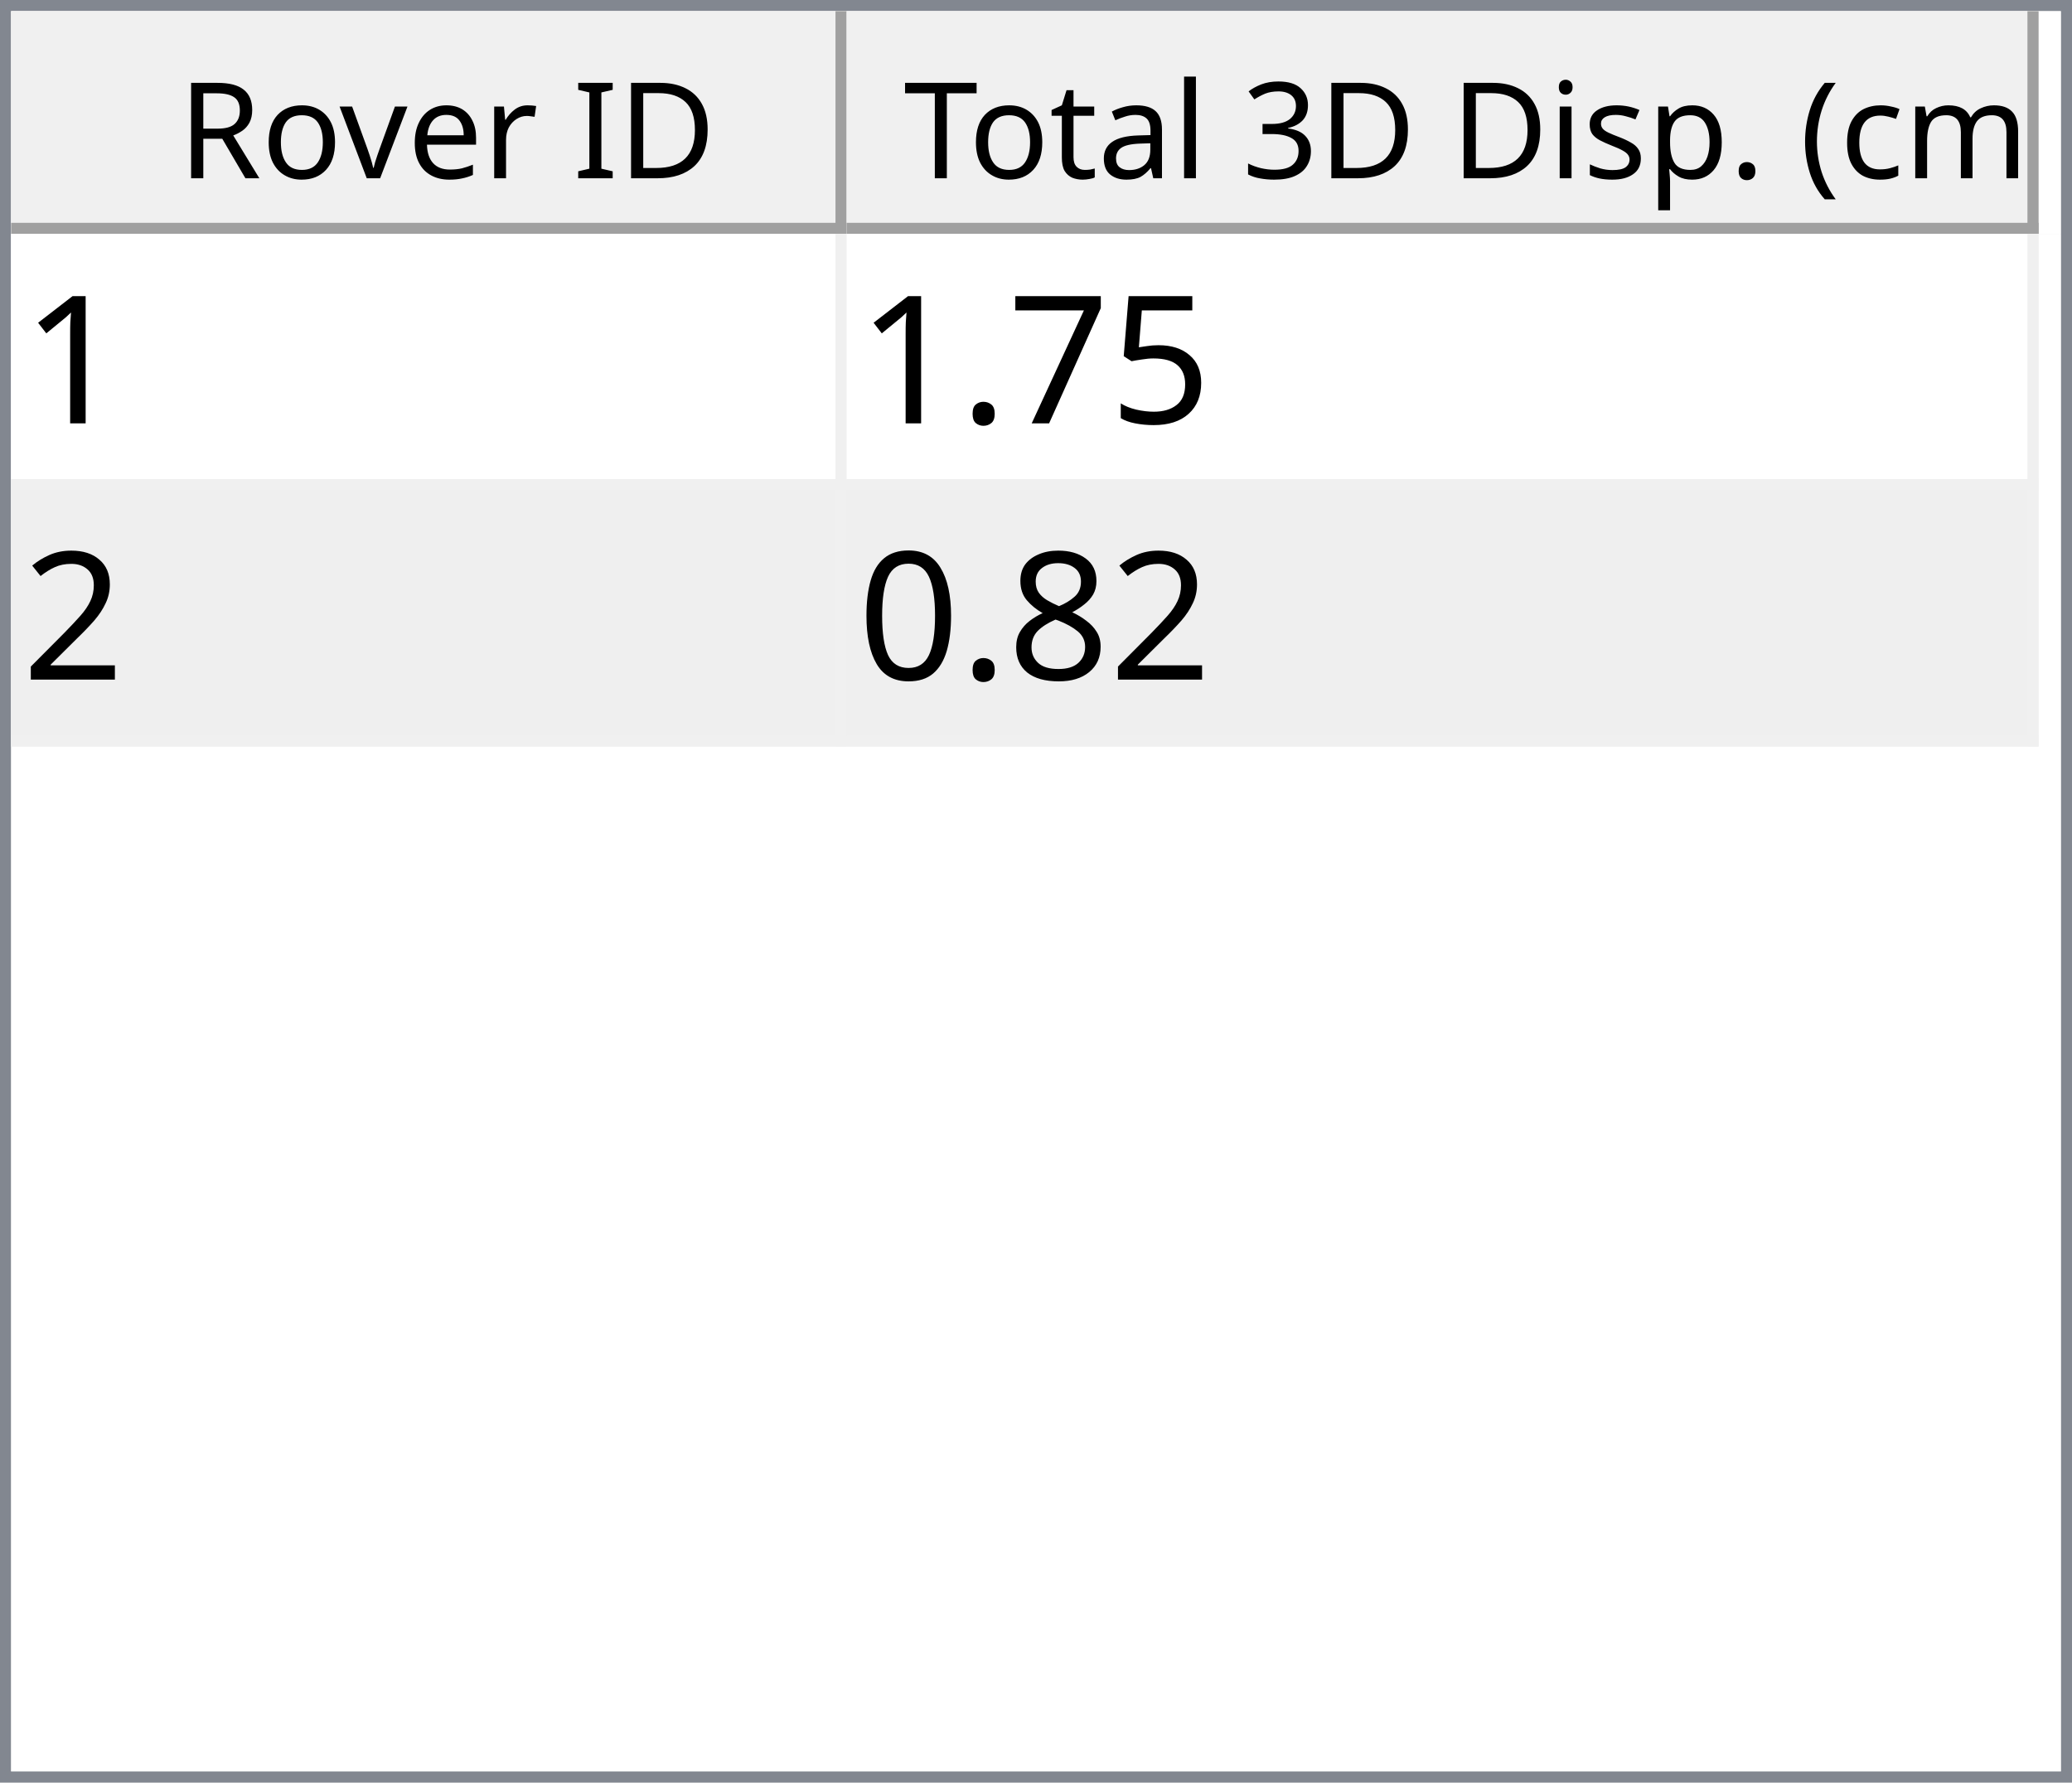
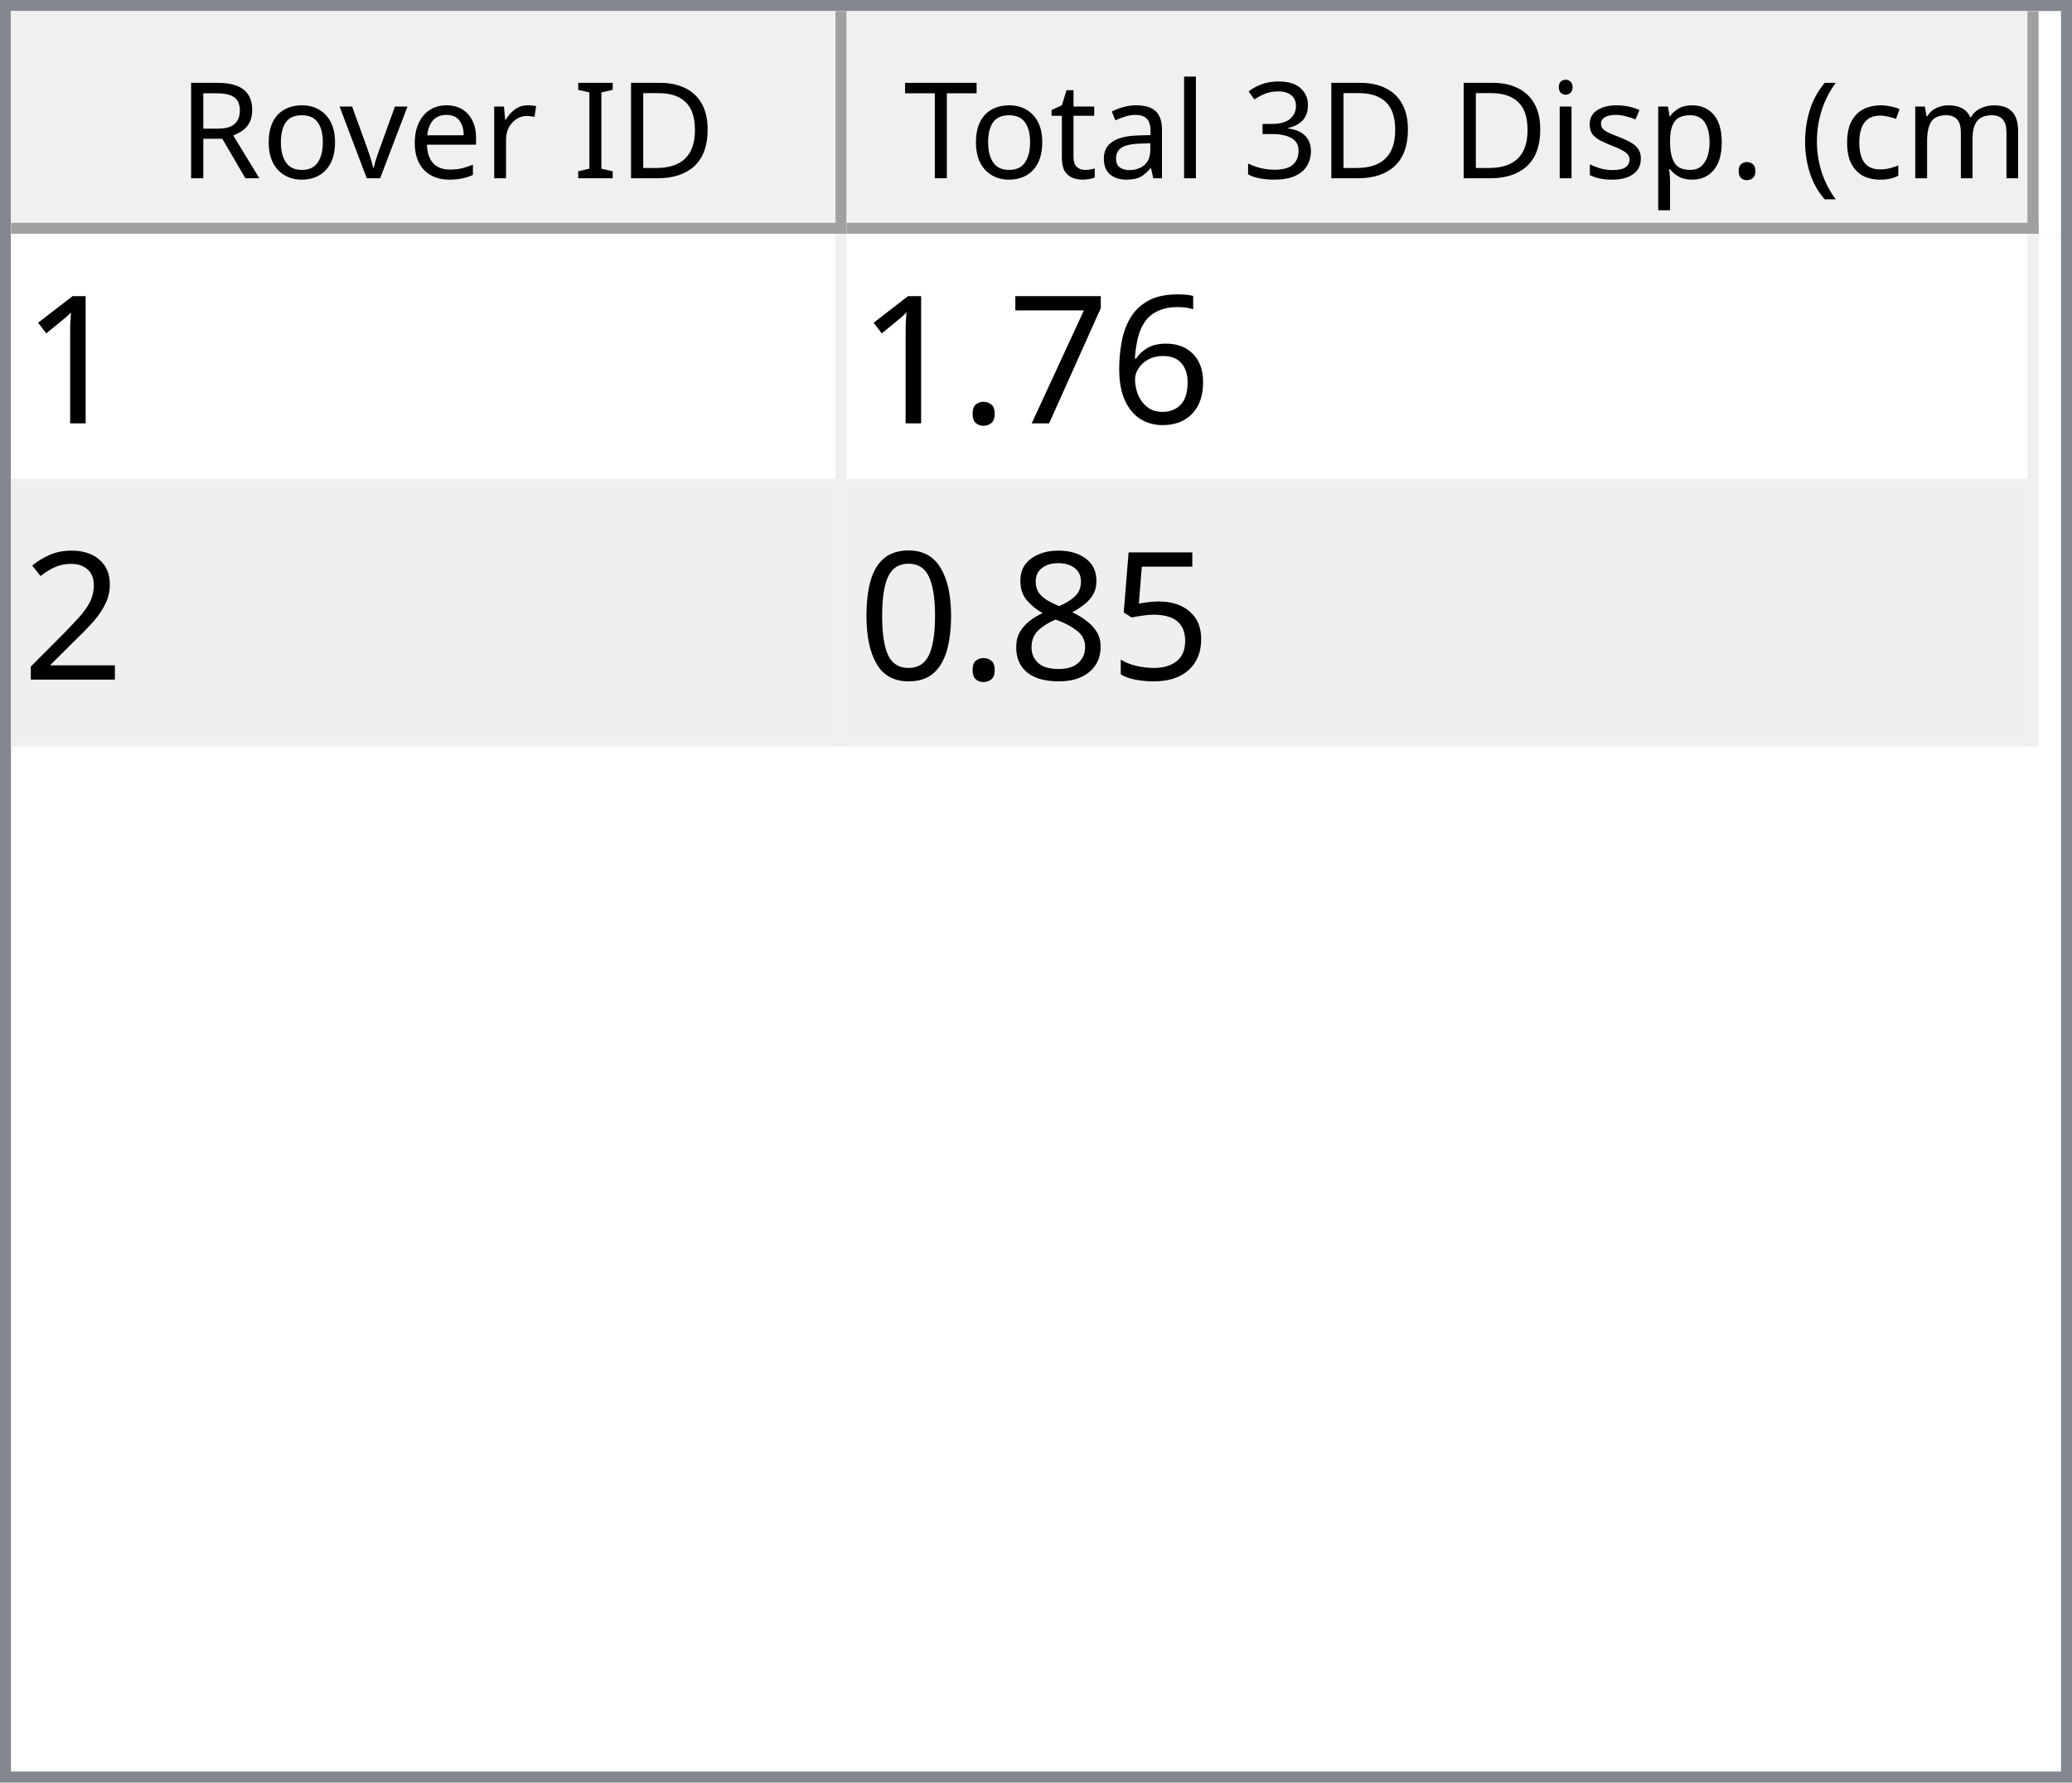
<svg xmlns="http://www.w3.org/2000/svg" style="fill-opacity:1; color-rendering:auto; color-interpolation:auto; text-rendering:auto; stroke:black; stroke-linecap:square; stroke-miterlimit:10; shape-rendering:auto; stroke-opacity:1; fill:black; stroke-dasharray:none; font-weight:normal; stroke-width:1; font-family:'Dialog'; font-style:normal; stroke-linejoin:miter; font-size:12px; stroke-dashoffset:0; image-rendering:auto;" width="186" height="160">
  <defs id="genericDefs" />
  <g>
    <defs id="defs1">
      <clipPath clipPathUnits="userSpaceOnUse" id="clipPath1">
        <path d="M0 0 L186 0 L186 160 L0 160 L0 0 Z" />
      </clipPath>
      <clipPath clipPathUnits="userSpaceOnUse" id="clipPath2">
        <path d="M0 0 L0 160 L186 160 L186 0 Z" />
      </clipPath>
      <clipPath clipPathUnits="userSpaceOnUse" id="clipPath3">
        <path d="M0 0 L0 20 L184 20 L184 0 Z" />
      </clipPath>
      <clipPath clipPathUnits="userSpaceOnUse" id="clipPath4">
        <path d="M0 0 L0 20 L75 20 L75 0 Z" />
      </clipPath>
      <clipPath clipPathUnits="userSpaceOnUse" id="clipPath5">
        <path d="M1 1 L1 19 L74 19 L74 1 Z" />
      </clipPath>
      <clipPath clipPathUnits="userSpaceOnUse" id="clipPath6">
        <path d="M0 0 L0 18 L73 18 L73 0 Z" />
      </clipPath>
      <clipPath clipPathUnits="userSpaceOnUse" id="clipPath7">
        <path d="M-0.5 -0.5 L-0.5 19.5 L74.5 19.5 L74.5 -0.5 Z" />
      </clipPath>
      <clipPath clipPathUnits="userSpaceOnUse" id="clipPath8">
        <path d="M0 0 L0 20 L107 20 L107 0 Z" />
      </clipPath>
      <clipPath clipPathUnits="userSpaceOnUse" id="clipPath9">
        <path d="M1 1 L1 19 L106 19 L106 1 Z" />
      </clipPath>
      <clipPath clipPathUnits="userSpaceOnUse" id="clipPath10">
        <path d="M0 0 L0 18 L105 18 L105 0 Z" />
      </clipPath>
      <clipPath clipPathUnits="userSpaceOnUse" id="clipPath11">
        <path d="M-0.5 -0.5 L-0.5 19.5 L106.5 19.5 L106.5 -0.5 Z" />
      </clipPath>
      <clipPath clipPathUnits="userSpaceOnUse" id="clipPath12">
        <path d="M0 0 L0 138 L184 138 L184 0 Z" />
      </clipPath>
      <clipPath clipPathUnits="userSpaceOnUse" id="clipPath13">
        <path d="M0 0 L0 46 L182 46 L182 0 Z" />
      </clipPath>
      <clipPath clipPathUnits="userSpaceOnUse" id="clipPath14">
        <path d="M-0.5 -0.5 L-0.5 45.5 L181.5 45.5 L181.5 -0.5 Z" />
      </clipPath>
      <clipPath clipPathUnits="userSpaceOnUse" id="clipPath15">
        <path d="M0 0 L0 22 L74 22 L74 0 Z" />
      </clipPath>
      <clipPath clipPathUnits="userSpaceOnUse" id="clipPath16">
        <path d="M0 0 L0 22 L106 22 L106 0 Z" />
      </clipPath>
      <font horiz-adv-x="64.551" id="font1">
        <font-face ascent="107.91" descent="25.098" units-per-em="100" style="font-style:normal; font-family:Segoe UI; font-weight:normal;" />
        <missing-glyph horiz-adv-x="64.551" d="M8.109 0 L8.109 68.266 L56.453 68.266 L56.453 0 L8.109 0 ZM15.328 7.234 L49.219 7.234 L49.219 61.031 L15.328 61.031 L15.328 7.234 Z" />
        <glyph unicode="D" horiz-adv-x="70.117" d="M9.188 0 L9.188 70.016 L28.516 70.016 Q65.531 70.016 65.531 35.891 Q65.531 19.672 55.25 9.836 Q44.969 0 27.734 0 L9.188 0 ZM17.391 62.594 L17.391 7.422 L27.828 7.422 Q41.609 7.422 49.273 14.797 Q56.938 22.172 56.938 35.688 Q56.938 62.594 28.328 62.594 L17.391 62.594 Z" />
        <glyph unicode="I" horiz-adv-x="26.611" d="M17.391 0 L9.188 0 L9.188 70.016 L17.391 70.016 L17.391 0 Z" />
        <glyph unicode=" " horiz-adv-x="27.393" d="" />
        <glyph unicode="r" horiz-adv-x="34.766" d="M34.188 41.891 Q32.078 43.5 28.125 43.5 Q23 43.5 19.555 38.672 Q16.109 33.844 16.109 25.484 L16.109 0 L8.109 0 L8.109 50 L16.109 50 L16.109 39.703 L16.312 39.703 Q18.016 44.969 21.531 47.922 Q25.047 50.875 29.391 50.875 Q32.516 50.875 34.188 50.203 L34.188 41.891 Z" />
        <glyph unicode="e" horiz-adv-x="52.295" d="M48.297 23 L12.984 23 Q13.188 14.656 17.484 10.109 Q21.781 5.562 29.297 5.562 Q37.75 5.562 44.828 11.141 L44.828 3.609 Q38.234 -1.172 27.391 -1.172 Q16.797 -1.172 10.742 5.641 Q4.688 12.453 4.688 24.812 Q4.688 36.469 11.305 43.82 Q17.922 51.172 27.734 51.172 Q37.547 51.172 42.922 44.828 Q48.297 38.484 48.297 27.203 L48.297 23 ZM40.094 29.781 Q40.047 36.719 36.75 40.578 Q33.453 44.438 27.594 44.438 Q21.922 44.438 17.969 40.383 Q14.016 36.328 13.094 29.781 L40.094 29.781 Z" />
        <glyph unicode="v" horiz-adv-x="47.9" d="M47.406 50 L27.484 0 L19.625 0 L0.688 50 L9.469 50 L22.172 13.672 Q23.578 9.672 23.922 6.688 L24.125 6.688 Q24.609 10.453 25.688 13.484 L38.969 50 L47.406 50 Z" />
        <glyph unicode="o" horiz-adv-x="58.594" d="M29 -1.172 Q17.922 -1.172 11.305 5.836 Q4.688 12.844 4.688 24.422 Q4.688 37.016 11.57 44.094 Q18.453 51.172 30.172 51.172 Q41.359 51.172 47.633 44.289 Q53.906 37.406 53.906 25.203 Q53.906 13.234 47.141 6.031 Q40.375 -1.172 29 -1.172 ZM29.594 44.438 Q21.875 44.438 17.383 39.188 Q12.891 33.938 12.891 24.703 Q12.891 15.828 17.43 10.695 Q21.969 5.562 29.594 5.562 Q37.359 5.562 41.531 10.594 Q45.703 15.625 45.703 24.906 Q45.703 34.281 41.531 39.359 Q37.359 44.438 29.594 44.438 Z" />
        <glyph unicode="R" horiz-adv-x="59.814" d="M59.375 0 L49.609 0 L37.891 19.625 Q36.281 22.359 34.766 24.289 Q33.25 26.219 31.664 27.438 Q30.078 28.656 28.25 29.219 Q26.422 29.781 24.125 29.781 L17.391 29.781 L17.391 0 L9.188 0 L9.188 70.016 L30.078 70.016 Q34.672 70.016 38.555 68.867 Q42.438 67.719 45.289 65.375 Q48.141 63.031 49.758 59.547 Q51.375 56.062 51.375 51.375 Q51.375 47.703 50.273 44.656 Q49.172 41.609 47.148 39.211 Q45.125 36.812 42.266 35.133 Q39.406 33.453 35.844 32.516 L35.844 32.328 Q37.594 31.547 38.891 30.547 Q40.188 29.547 41.359 28.18 Q42.531 26.812 43.68 25.078 Q44.828 23.344 46.234 21.047 L59.375 0 ZM17.391 62.594 L17.391 37.203 L28.516 37.203 Q31.594 37.203 34.203 38.133 Q36.812 39.062 38.719 40.797 Q40.625 42.531 41.703 45.047 Q42.781 47.562 42.781 50.688 Q42.781 56.297 39.141 59.445 Q35.5 62.594 28.609 62.594 L17.391 62.594 Z" />
        <glyph unicode=")" horiz-adv-x="30.176" d="M8.297 -15.922 L1.172 -15.922 Q16.406 2.344 16.406 26.812 Q16.406 51.469 1.078 70.016 L8.297 70.016 Q23.531 52.156 23.531 26.703 Q23.531 1.375 8.297 -15.922 Z" />
        <glyph unicode="m" horiz-adv-x="86.133" d="M79.109 0 L71.094 0 L71.094 28.719 Q71.094 37.016 68.531 40.727 Q65.969 44.438 59.906 44.438 Q54.781 44.438 51.195 39.75 Q47.609 35.062 47.609 28.516 L47.609 0 L39.594 0 L39.594 29.688 Q39.594 44.438 28.219 44.438 Q22.953 44.438 19.531 40.016 Q16.109 35.594 16.109 28.516 L16.109 0 L8.109 0 L8.109 50 L16.109 50 L16.109 42.094 L16.312 42.094 Q21.625 51.172 31.844 51.172 Q36.969 51.172 40.773 48.312 Q44.578 45.453 46 40.828 Q51.562 51.172 62.594 51.172 Q79.109 51.172 79.109 30.812 L79.109 0 Z" />
        <glyph unicode="c" horiz-adv-x="46.191" d="M42.188 2.297 Q36.422 -1.172 28.516 -1.172 Q17.828 -1.172 11.258 5.789 Q4.688 12.75 4.688 23.828 Q4.688 36.188 11.766 43.68 Q18.844 51.172 30.672 51.172 Q37.25 51.172 42.281 48.734 L42.281 40.531 Q36.719 44.438 30.375 44.438 Q22.703 44.438 17.797 38.945 Q12.891 33.453 12.891 24.516 Q12.891 15.719 17.508 10.641 Q22.125 5.562 29.891 5.562 Q36.422 5.562 42.188 9.906 L42.188 2.297 Z" />
        <glyph unicode="(" horiz-adv-x="30.176" d="M29.109 -15.922 L21.969 -15.922 Q6.844 1.375 6.844 26.703 Q6.844 52.156 21.969 70.016 L29.203 70.016 Q13.875 51.469 13.875 26.812 Q13.875 2.344 29.109 -15.922 Z" />
        <glyph unicode="." horiz-adv-x="21.68" d="M10.891 -1.078 Q8.641 -1.078 7.055 0.539 Q5.469 2.156 5.469 4.391 Q5.469 6.641 7.055 8.273 Q8.641 9.906 10.891 9.906 Q13.188 9.906 14.797 8.273 Q16.406 6.641 16.406 4.391 Q16.406 2.156 14.797 0.539 Q13.188 -1.078 10.891 -1.078 Z" />
        <glyph unicode="p" horiz-adv-x="58.789" d="M16.312 7.234 L16.109 7.234 L16.109 -23 L8.109 -23 L8.109 50 L16.109 50 L16.109 41.219 L16.312 41.219 Q22.219 51.172 33.594 51.172 Q43.266 51.172 48.688 44.461 Q54.109 37.75 54.109 26.469 Q54.109 13.922 48 6.375 Q41.891 -1.172 31.297 -1.172 Q21.578 -1.172 16.312 7.234 ZM16.109 27.391 L16.109 20.406 Q16.109 14.203 20.141 9.883 Q24.172 5.562 30.375 5.562 Q37.641 5.562 41.773 11.133 Q45.906 16.703 45.906 26.609 Q45.906 34.969 42.047 39.703 Q38.188 44.438 31.594 44.438 Q24.609 44.438 20.359 39.578 Q16.109 34.719 16.109 27.391 Z" />
        <glyph unicode="s" horiz-adv-x="42.432" d="M5.078 1.812 L5.078 10.406 Q11.625 5.562 19.484 5.562 Q30.031 5.562 30.031 12.594 Q30.031 14.594 29.125 15.992 Q28.219 17.391 26.68 18.461 Q25.141 19.531 23.07 20.383 Q21 21.234 18.609 22.172 Q15.281 23.484 12.766 24.828 Q10.25 26.172 8.57 27.859 Q6.891 29.547 6.031 31.695 Q5.172 33.844 5.172 36.719 Q5.172 40.234 6.789 42.945 Q8.406 45.656 11.086 47.484 Q13.766 49.312 17.211 50.242 Q20.656 51.172 24.312 51.172 Q30.812 51.172 35.938 48.922 L35.938 40.828 Q30.422 44.438 23.25 44.438 Q21 44.438 19.195 43.922 Q17.391 43.406 16.094 42.477 Q14.797 41.547 14.086 40.258 Q13.375 38.969 13.375 37.406 Q13.375 35.453 14.086 34.133 Q14.797 32.812 16.164 31.789 Q17.531 30.766 19.484 29.938 Q21.438 29.109 23.922 28.125 Q27.25 26.859 29.883 25.516 Q32.516 24.172 34.375 22.484 Q36.234 20.797 37.234 18.602 Q38.234 16.406 38.234 13.375 Q38.234 9.672 36.602 6.938 Q34.969 4.203 32.234 2.398 Q29.5 0.594 25.93 -0.289 Q22.359 -1.172 18.453 -1.172 Q10.75 -1.172 5.078 1.812 Z" />
        <glyph unicode="i" horiz-adv-x="24.219" d="M12.203 62.703 Q10.062 62.703 8.547 64.164 Q7.031 65.625 7.031 67.875 Q7.031 70.125 8.547 71.609 Q10.062 73.094 12.203 73.094 Q14.406 73.094 15.945 71.609 Q17.484 70.125 17.484 67.875 Q17.484 65.719 15.945 64.211 Q14.406 62.703 12.203 62.703 ZM16.109 0 L8.109 0 L8.109 50 L16.109 50 L16.109 0 Z" />
        <glyph unicode="3" horiz-adv-x="53.906" d="M46.531 19.828 Q46.531 15.094 44.75 11.211 Q42.969 7.328 39.719 4.57 Q36.469 1.812 31.93 0.297 Q27.391 -1.219 21.922 -1.219 Q11.922 -1.219 6 2.594 L6 11.188 Q13.094 5.609 22.219 5.609 Q25.875 5.609 28.828 6.539 Q31.781 7.469 33.906 9.227 Q36.031 10.984 37.18 13.477 Q38.328 15.969 38.328 19.094 Q38.328 32.812 18.797 32.812 L12.984 32.812 L12.984 39.594 L18.5 39.594 Q35.797 39.594 35.797 52.484 Q35.797 64.406 22.609 64.406 Q15.188 64.406 8.688 59.422 L8.688 67.188 Q15.375 71.188 24.609 71.188 Q29 71.188 32.57 69.969 Q36.141 68.75 38.68 66.555 Q41.219 64.359 42.609 61.281 Q44 58.203 44 54.5 Q44 40.672 30.031 36.719 L30.031 36.531 Q33.594 36.141 36.625 34.797 Q39.656 33.453 41.852 31.305 Q44.047 29.156 45.289 26.25 Q46.531 23.344 46.531 19.828 Z" />
        <glyph unicode="l" horiz-adv-x="24.219" d="M16.109 0 L8.109 0 L8.109 74.031 L16.109 74.031 L16.109 0 Z" />
        <glyph unicode="a" horiz-adv-x="50.879" d="M43.891 0 L35.891 0 L35.891 7.812 L35.688 7.812 Q30.469 -1.172 20.312 -1.172 Q12.844 -1.172 8.617 2.781 Q4.391 6.734 4.391 13.281 Q4.391 27.297 20.906 29.594 L35.891 31.688 Q35.891 44.438 25.594 44.438 Q16.547 44.438 9.281 38.281 L9.281 46.484 Q16.656 51.172 26.266 51.172 Q43.891 51.172 43.891 32.516 L43.891 0 ZM35.891 25.297 L23.828 23.641 Q18.266 22.859 15.43 20.875 Q12.594 18.891 12.594 13.875 Q12.594 10.203 15.211 7.883 Q17.828 5.562 22.172 5.562 Q28.125 5.562 32.008 9.742 Q35.891 13.922 35.891 20.312 L35.891 25.297 Z" />
        <glyph unicode="t" horiz-adv-x="33.887" d="M31.297 0.484 Q28.469 -1.078 23.828 -1.078 Q10.688 -1.078 10.688 13.578 L10.688 43.172 L2.094 43.172 L2.094 50 L10.688 50 L10.688 62.203 L18.703 64.797 L18.703 50 L31.297 50 L31.297 43.172 L18.703 43.172 L18.703 14.984 Q18.703 9.969 20.414 7.82 Q22.125 5.672 26.078 5.672 Q29.109 5.672 31.297 7.328 L31.297 0.484 Z" />
        <glyph unicode="T" horiz-adv-x="52.393" d="M50.594 62.594 L30.375 62.594 L30.375 0 L22.172 0 L22.172 62.594 L2 62.594 L2 70.016 L50.594 70.016 L50.594 62.594 Z" />
      </font>
      <font horiz-adv-x="75.0" id="font2">
        <font-face ascent="100.537" descent="21.973" units-per-em="100" style="font-style:normal; font-family:sans-serif; font-weight:normal;" />
        <missing-glyph horiz-adv-x="75.0" d="M12.5 0 L12.5 62.5 L62.5 62.5 L62.5 0 L12.5 0 ZM14.062 1.562 L60.938 1.562 L60.938 60.938 L14.062 60.938 L14.062 1.562 Z" />
        <glyph unicode="1" horiz-adv-x="55.615" d="M37.25 0 L28.469 0 L28.469 56 Q25.297 52.984 20.141 49.953 Q14.984 46.922 10.891 45.406 L10.891 53.906 Q18.266 57.375 23.781 62.305 Q29.297 67.234 31.594 71.875 L37.25 71.875 L37.25 0 Z" />
-         <glyph unicode="5" horiz-adv-x="55.615" d="M4.156 18.75 L13.375 19.531 Q14.406 12.797 18.141 9.398 Q21.875 6 27.156 6 Q33.5 6 37.891 10.789 Q42.281 15.578 42.281 23.484 Q42.281 31 38.062 35.352 Q33.844 39.703 27 39.703 Q22.75 39.703 19.336 37.773 Q15.922 35.844 13.969 32.766 L5.719 33.844 L12.641 70.609 L48.25 70.609 L48.25 62.203 L19.672 62.203 L15.828 42.969 Q22.266 47.469 29.344 47.469 Q38.719 47.469 45.164 40.969 Q51.609 34.469 51.609 24.266 Q51.609 14.547 45.953 7.469 Q39.062 -1.219 27.156 -1.219 Q17.391 -1.219 11.211 4.25 Q5.031 9.719 4.156 18.75 Z" />
+         <glyph unicode="6" horiz-adv-x="55.615" d="M49.75 54.047 L41.016 53.375 Q39.844 58.547 37.703 60.891 Q34.125 64.656 28.906 64.656 Q24.703 64.656 21.531 62.312 Q17.391 59.281 14.992 53.469 Q12.594 47.656 12.5 36.922 Q15.672 41.75 20.266 44.094 Q24.859 46.438 29.891 46.438 Q38.672 46.438 44.852 39.969 Q51.031 33.5 51.031 23.25 Q51.031 16.5 48.125 10.719 Q45.219 4.938 40.141 1.859 Q35.062 -1.219 28.609 -1.219 Q17.625 -1.219 10.695 6.859 Q3.766 14.938 3.766 33.5 Q3.766 54.25 11.422 63.672 Q18.109 71.875 29.438 71.875 Q37.891 71.875 43.289 67.141 Q48.688 62.406 49.75 54.047 ZM13.875 23.188 Q13.875 18.656 15.797 14.508 Q17.719 10.359 21.188 8.18 Q24.656 6 28.469 6 Q34.031 6 38.039 10.492 Q42.047 14.984 42.047 22.703 Q42.047 30.125 38.086 34.398 Q34.125 38.672 28.125 38.672 Q22.172 38.672 18.023 34.398 Q13.875 30.125 13.875 23.188 Z" />
        <glyph unicode="7" horiz-adv-x="55.615" d="M4.734 62.203 L4.734 70.656 L51.078 70.656 L51.078 63.812 Q44.234 56.547 37.523 44.484 Q30.812 32.422 27.156 19.672 Q24.516 10.688 23.781 0 L14.75 0 Q14.891 8.453 18.062 20.414 Q21.234 32.375 27.172 43.484 Q33.109 54.594 39.797 62.203 L4.734 62.203 Z" />
        <glyph unicode="." horiz-adv-x="27.783" d="M9.078 0 L9.078 10.016 L19.094 10.016 L19.094 0 L9.078 0 Z" />
        <glyph unicode="2" horiz-adv-x="55.615" d="M50.344 8.453 L50.344 0 L3.031 0 Q2.938 3.172 4.047 6.109 Q5.859 10.938 9.836 15.625 Q13.812 20.312 21.344 26.469 Q33.016 36.031 37.117 41.625 Q41.219 47.219 41.219 52.203 Q41.219 57.422 37.477 61.008 Q33.734 64.594 27.734 64.594 Q21.391 64.594 17.578 60.789 Q13.766 56.984 13.719 50.25 L4.688 51.172 Q5.609 61.281 11.664 66.578 Q17.719 71.875 27.938 71.875 Q38.234 71.875 44.242 66.164 Q50.25 60.453 50.25 52 Q50.25 47.703 48.492 43.555 Q46.734 39.406 42.656 34.812 Q38.578 30.219 29.109 22.219 Q21.188 15.578 18.945 13.211 Q16.703 10.844 15.234 8.453 L50.344 8.453 Z" />
+         <glyph unicode="5" horiz-adv-x="55.615" d="M4.156 18.75 L13.375 19.531 Q14.406 12.797 18.141 9.398 Q21.875 6 27.156 6 Q33.5 6 37.891 10.789 Q42.281 15.578 42.281 23.484 Q42.281 31 38.062 35.352 Q33.844 39.703 27 39.703 Q22.75 39.703 19.336 37.773 Q15.922 35.844 13.969 32.766 L5.719 33.844 L12.641 70.609 L48.25 70.609 L48.25 62.203 L19.672 62.203 L15.828 42.969 Q22.266 47.469 29.344 47.469 Q38.719 47.469 45.164 40.969 Q51.609 34.469 51.609 24.266 Q51.609 14.547 45.953 7.469 Q39.062 -1.219 27.156 -1.219 Q17.391 -1.219 11.211 4.25 Q5.031 9.719 4.156 18.75 Z" />
        <glyph unicode="8" horiz-adv-x="55.615" d="M17.672 38.812 Q12.203 40.828 9.57 44.539 Q6.938 48.25 6.938 53.422 Q6.938 61.234 12.555 66.555 Q18.172 71.875 27.484 71.875 Q36.859 71.875 42.578 66.43 Q48.297 60.984 48.297 53.172 Q48.297 48.188 45.68 44.508 Q43.062 40.828 37.75 38.812 Q44.344 36.672 47.781 31.883 Q51.219 27.094 51.219 20.453 Q51.219 11.281 44.727 5.031 Q38.234 -1.219 27.641 -1.219 Q17.047 -1.219 10.547 5.055 Q4.047 11.328 4.047 20.703 Q4.047 27.688 7.594 32.398 Q11.141 37.109 17.672 38.812 ZM15.922 53.719 Q15.922 48.641 19.195 45.414 Q22.469 42.188 27.688 42.188 Q32.766 42.188 36.016 45.383 Q39.266 48.578 39.266 53.219 Q39.266 58.062 35.914 61.359 Q32.562 64.656 27.594 64.656 Q22.562 64.656 19.242 61.43 Q15.922 58.203 15.922 53.719 ZM13.094 20.656 Q13.094 16.891 14.875 13.375 Q16.656 9.859 20.172 7.93 Q23.688 6 27.734 6 Q34.031 6 38.133 10.055 Q42.234 14.109 42.234 20.359 Q42.234 26.703 38.016 30.859 Q33.797 35.016 27.438 35.016 Q21.234 35.016 17.164 30.914 Q13.094 26.812 13.094 20.656 Z" />
        <glyph unicode="0" horiz-adv-x="55.615" d="M4.156 35.297 Q4.156 48 6.766 55.742 Q9.375 63.484 14.523 67.68 Q19.672 71.875 27.484 71.875 Q33.25 71.875 37.594 69.555 Q41.938 67.234 44.773 62.867 Q47.609 58.5 49.219 52.227 Q50.828 45.953 50.828 35.297 Q50.828 22.703 48.242 14.969 Q45.656 7.234 40.508 3.008 Q35.359 -1.219 27.484 -1.219 Q17.141 -1.219 11.234 6.203 Q4.156 15.141 4.156 35.297 ZM13.188 35.297 Q13.188 17.672 17.312 11.836 Q21.438 6 27.484 6 Q33.547 6 37.672 11.859 Q41.797 17.719 41.797 35.297 Q41.797 52.984 37.672 58.789 Q33.547 64.594 27.391 64.594 Q21.344 64.594 17.719 59.469 Q13.188 52.938 13.188 35.297 Z" />
      </font>
    </defs>
    <g style="fill:white; stroke:white;">
      <rect x="0" y="0" width="186" style="clip-path:url(#clipPath1); stroke:none;" height="160" />
    </g>
    <g style="fill:white; text-rendering:optimizeSpeed; color-rendering:optimizeSpeed; image-rendering:optimizeSpeed; shape-rendering:crispEdges; stroke:white; color-interpolation:sRGB;">
      <rect x="0" width="186" height="160" y="0" style="stroke:none;" />
      <path style="stroke:none;" d="M0 160 L186 160 L186 0 L0 0 Z" />
    </g>
    <g style="fill:rgb(240,240,240); font-family:'Segoe UI'; stroke:rgb(240,240,240);">
      <rect x="0" y="0" width="186" style="clip-path:url(#clipPath2); stroke:none;" height="160" />
    </g>
    <g style="fill:rgb(130,135,144); font-family:'Segoe UI'; stroke:rgb(130,135,144);">
      <path d="M0 0 L186 0 L186 160 L0 160 L0 0 ZM1 1 L185 1 L185 159 L1 159 L1 1 Z" style="fill-rule:evenodd; clip-path:url(#clipPath2); stroke:none;" />
    </g>
    <g style="fill:white; font-family:'Segoe UI'; stroke:white;" transform="translate(1,1)">
      <rect x="0" y="0" width="184" style="clip-path:url(#clipPath3); stroke:none;" height="20" />
    </g>
    <g style="fill:rgb(240,240,240); font-family:'Segoe UI'; stroke:rgb(240,240,240);" transform="translate(1,1)">
      <rect x="0" y="0" width="75" style="clip-path:url(#clipPath4); stroke:none;" height="20" />
    </g>
    <g style="font-family:'Segoe UI';" transform="translate(2,2)">
      <text x="14" xml:space="preserve" y="14" style="clip-path:url(#clipPath6); stroke:none;">Rover ID</text>
    </g>
    <g style="fill:rgb(160,160,160); font-family:'Segoe UI'; stroke:rgb(160,160,160); stroke-linejoin:bevel;" transform="translate(1.5,1.5)">
      <line x1="74" x2="74" y1="0" style="fill:none; clip-path:url(#clipPath7);" y2="19" />
    </g>
    <g style="fill:rgb(160,160,160); font-family:'Segoe UI'; stroke:rgb(160,160,160); stroke-linejoin:bevel;" transform="matrix(1,0,0,1,1,1) translate(0.5,0.5)">
      <line x1="0" x2="74" y1="19" style="fill:none; clip-path:url(#clipPath7);" y2="19" />
    </g>
    <g style="fill:rgb(240,240,240); font-family:'Segoe UI'; stroke:rgb(240,240,240);" transform="translate(76,1)">
      <rect x="0" y="0" width="107" style="clip-path:url(#clipPath8); stroke:none;" height="20" />
    </g>
    <g style="font-family:'Segoe UI';" transform="translate(77,2)">
      <text x="1" xml:space="preserve" y="14" style="clip-path:url(#clipPath10); stroke:none;"> Total 3D Disp. (cm)</text>
    </g>
    <g style="fill:rgb(160,160,160); font-family:'Segoe UI'; stroke:rgb(160,160,160); stroke-linejoin:bevel;" transform="translate(76.5,1.5)">
      <line x1="106" x2="106" y1="0" style="fill:none; clip-path:url(#clipPath11);" y2="19" />
    </g>
    <g style="fill:rgb(160,160,160); font-family:'Segoe UI'; stroke:rgb(160,160,160); stroke-linejoin:bevel;" transform="matrix(1,0,0,1,76,1) translate(0.5,0.5)">
      <line x1="0" x2="106" y1="19" style="fill:none; clip-path:url(#clipPath11);" y2="19" />
    </g>
    <g style="fill:white; font-family:'Segoe UI'; stroke:white;" transform="translate(1,21)">
      <rect x="0" y="0" width="184" style="clip-path:url(#clipPath12); stroke:none;" height="138" />
    </g>
    <g style="fill:rgb(240,240,240); font-size:16px; font-family:sans-serif; stroke:rgb(240,240,240);" transform="translate(1,21)">
      <rect x="0" y="0" width="182" style="clip-path:url(#clipPath13); stroke:none;" height="46" />
      <line transform="translate(0.5,0.5)" x1="0" x2="181" y1="22" style="clip-path:url(#clipPath14); fill:none; stroke-linejoin:bevel;" y2="22" />
    </g>
    <g transform="matrix(1,0,0,1,1,21) translate(0.5,0.5)" style="fill:rgb(240,240,240); font-size:16px; font-family:sans-serif; stroke:rgb(240,240,240); stroke-linejoin:bevel;">
      <line x1="0" x2="181" y1="45" style="fill:none; clip-path:url(#clipPath14);" y2="45" />
    </g>
    <g transform="matrix(1,0,0,1,1,21) translate(0.5,0.5)" style="fill:rgb(240,240,240); font-size:16px; font-family:sans-serif; stroke:rgb(240,240,240); stroke-linejoin:bevel;">
      <line x1="74" x2="74" y1="0" style="fill:none; clip-path:url(#clipPath14);" y2="45" />
    </g>
    <g transform="matrix(1,0,0,1,1,21) translate(0.5,0.5)" style="fill:rgb(240,240,240); font-size:16px; font-family:sans-serif; stroke:rgb(240,240,240); stroke-linejoin:bevel;">
      <line x1="181" x2="181" y1="0" style="fill:none; clip-path:url(#clipPath14);" y2="45" />
    </g>
    <g style="fill:white; font-size:16px; font-family:sans-serif; stroke:white;" transform="matrix(1,0,0,1,1,21)">
      <rect x="0" y="0" width="74" style="clip-path:url(#clipPath15); stroke:none;" height="22" />
      <text x="1" y="17" style="fill:black; clip-path:url(#clipPath15); stroke:none;" xml:space="preserve">1</text>
    </g>
    <g style="fill:white; font-size:16px; font-family:sans-serif; stroke:white;" transform="matrix(1,0,0,1,1,21) translate(75,0)">
      <rect x="0" y="0" width="106" style="clip-path:url(#clipPath16); stroke:none;" height="22" />
-       <text x="1" y="17" style="fill:black; clip-path:url(#clipPath16); stroke:none;" xml:space="preserve">1.75</text>
+       <text x="1" y="17" style="fill:black; clip-path:url(#clipPath16); stroke:none;" xml:space="preserve">1.76</text>
    </g>
    <g style="fill:rgb(239,239,239); font-size:16px; font-family:sans-serif; stroke:rgb(239,239,239);" transform="matrix(1,0,0,1,1,21) translate(0,23)">
      <rect x="0" y="0" width="74" style="clip-path:url(#clipPath15); stroke:none;" height="22" />
      <text x="1" y="17" style="fill:black; clip-path:url(#clipPath15); stroke:none;" xml:space="preserve">2</text>
    </g>
    <g style="fill:rgb(239,239,239); font-size:16px; font-family:sans-serif; stroke:rgb(239,239,239);" transform="matrix(1,0,0,1,1,21) translate(75,23)">
      <rect x="0" y="0" width="106" style="clip-path:url(#clipPath16); stroke:none;" height="22" />
-       <text x="1" y="17" style="fill:black; clip-path:url(#clipPath16); stroke:none;" xml:space="preserve">0.82</text>
+       <text x="1" y="17" style="fill:black; clip-path:url(#clipPath16); stroke:none;" xml:space="preserve">0.85</text>
    </g>
  </g>
</svg>
